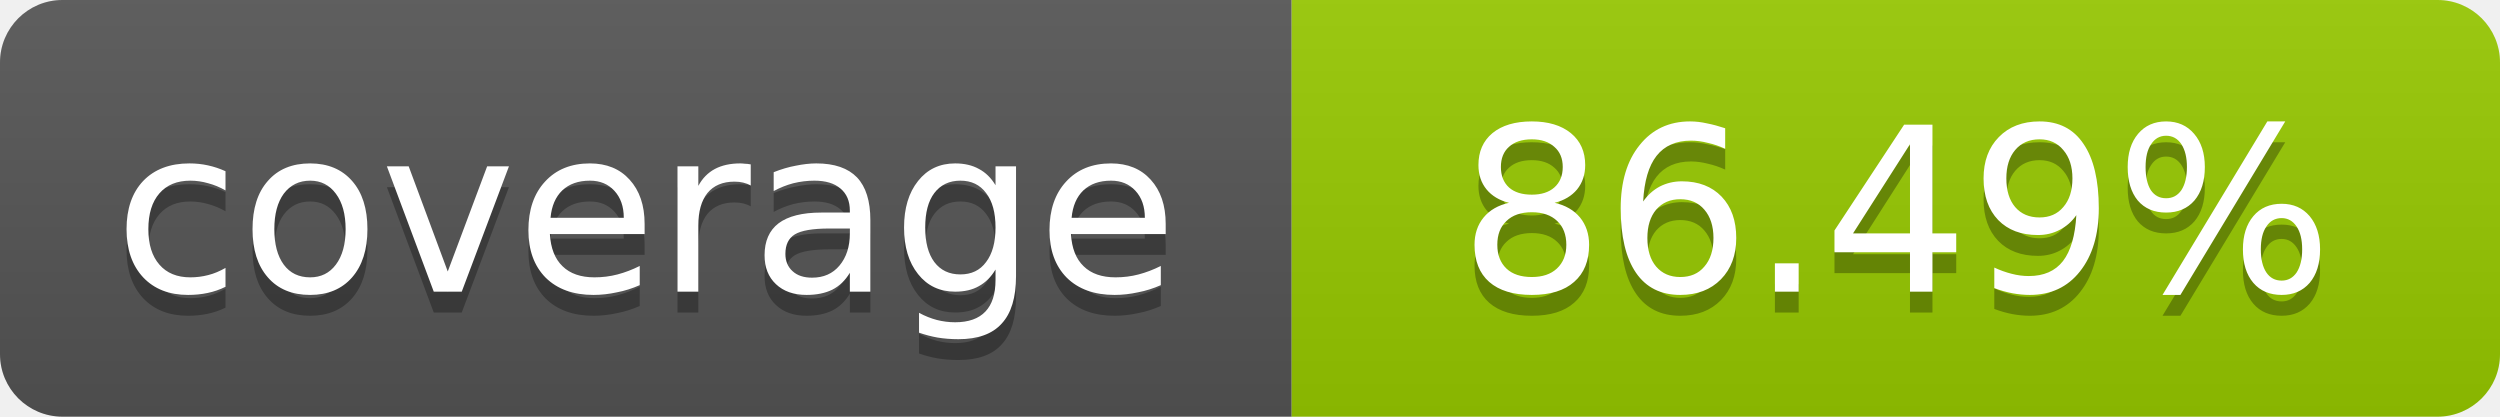
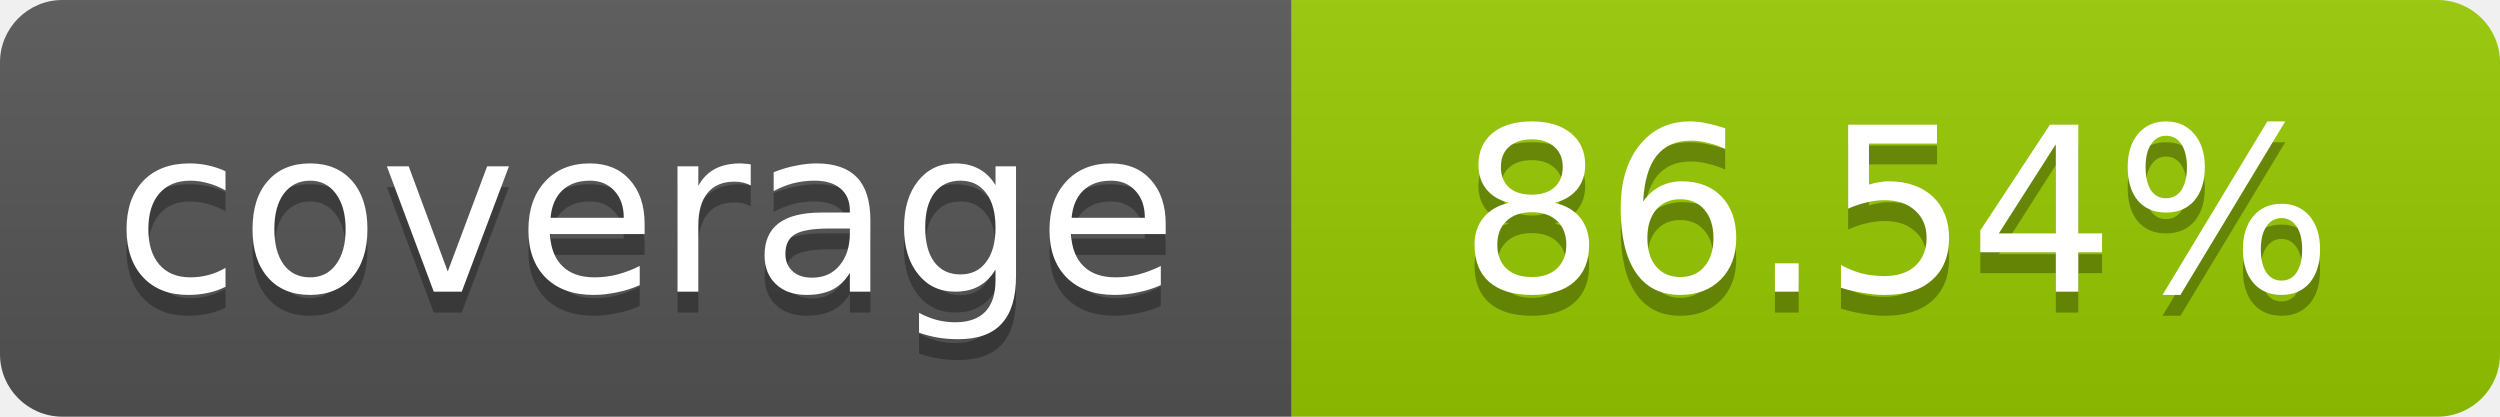
- <svg xmlns="http://www.w3.org/2000/svg" width="120" height="20" role="img" aria-label="coverage: 86.49%">
+ <svg xmlns="http://www.w3.org/2000/svg" width="120" height="20" role="img" aria-label="coverage: 86.54%">
  <linearGradient id="s" x2="0" y2="100%">
    <stop offset="0" stop-color="#bbb" stop-opacity=".1" />
    <stop offset="1" stop-opacity=".1" />
  </linearGradient>
  <clipPath id="r">
    <rect width="120" height="20" rx="3" fill="#fff" />
  </clipPath>
  <g clip-path="url(#r)">
    <rect width="62" height="20" fill="#555" />
    <rect x="62" width="58" height="20" fill="#97CA00" />
    <rect width="120" height="20" fill="url(#s)" />
  </g>
  <g fill="#fff" text-anchor="middle" font-family="Verdana,Geneva,DejaVu Sans,sans-serif" font-size="11">
    <text x="31" y="15" fill="#010101" fill-opacity=".3">coverage</text>
    <text x="31" y="14">coverage</text>
-     <text x="91" y="15" fill="#010101" fill-opacity=".3">86.49%</text>
-     <text x="91" y="14">86.49%</text>
+     <text x="91" y="15" fill="#010101" fill-opacity=".3">86.54%</text>
+     <text x="91" y="14">86.54%</text>
  </g>
</svg>
